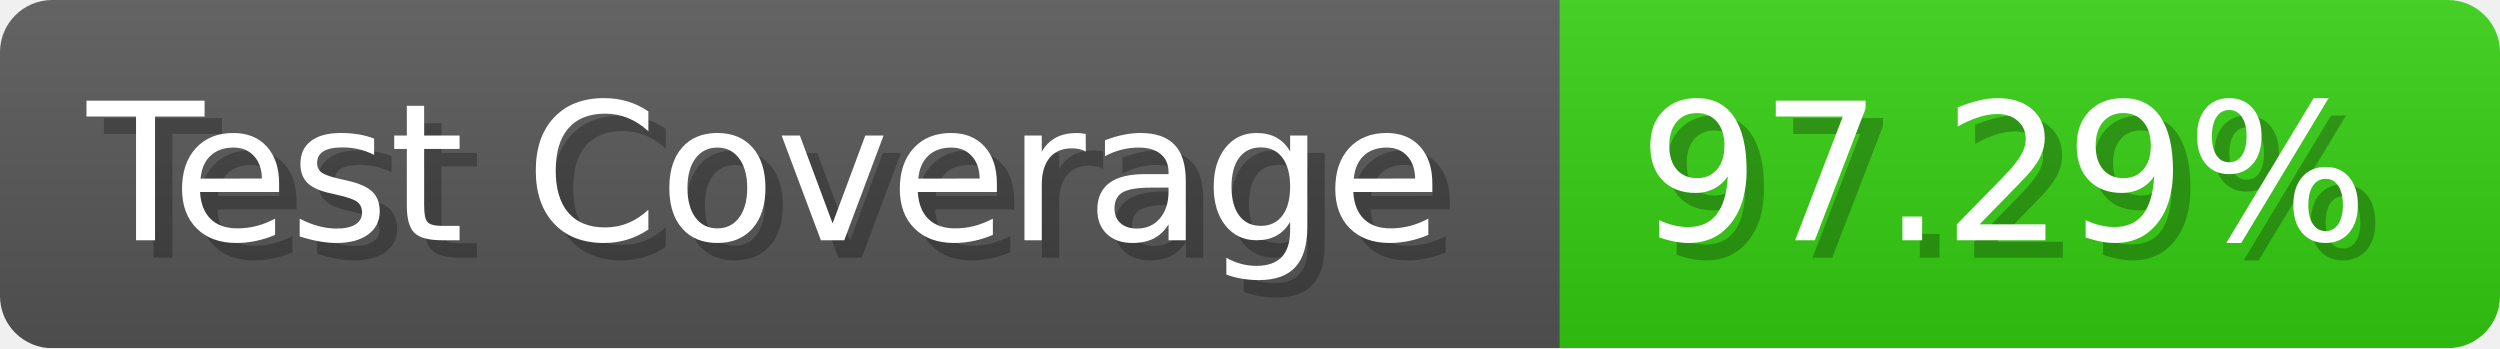
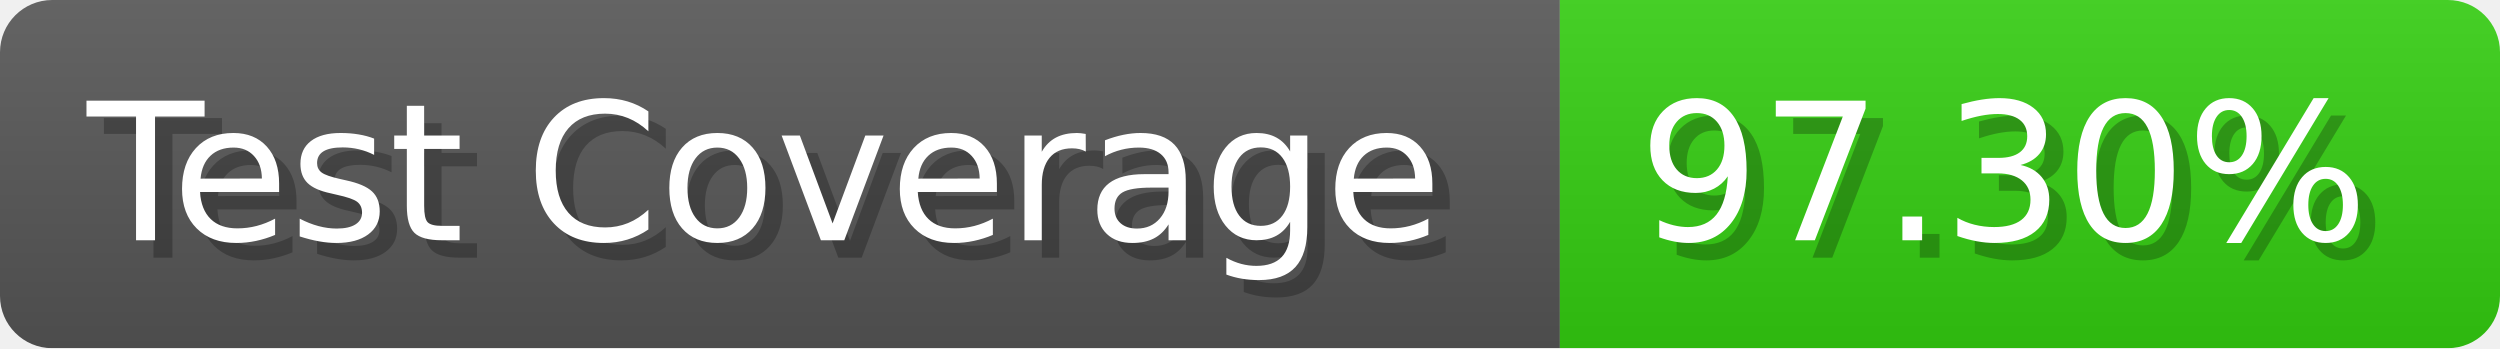
- <svg xmlns="http://www.w3.org/2000/svg" width="143.6" height="20" viewBox="0 0 1436 200" role="img" aria-label="Test Coverage: 97.29%">
+ <svg xmlns="http://www.w3.org/2000/svg" width="143.6" height="20" viewBox="0 0 1436 200" role="img" aria-label="Test Coverage: 97.30%">
  <linearGradient id="a" x2="0" y2="100%">
    <stop offset="0" stop-opacity=".1" stop-color="#EEE" />
    <stop offset="1" stop-opacity=".1" />
  </linearGradient>
  <mask id="m">
    <rect width="1436" height="200" rx="30" fill="#FFF" />
  </mask>
  <g mask="url(#m)">
    <rect width="896" height="200" fill="#555" />
    <rect width="540" height="200" fill="#3C1" x="896" />
    <rect width="1436" height="200" fill="url(#a)" />
  </g>
  <g aria-hidden="true" fill="#fff" text-anchor="start" font-family="Verdana,DejaVu Sans,sans-serif" font-size="110">
    <text x="60" y="148" textLength="796" fill="#000" opacity="0.25">Test Coverage</text>
    <text x="50" y="138" textLength="796">Test Coverage</text>
-     <text x="951" y="148" textLength="440" fill="#000" opacity="0.25">97.29%</text>
-     <text x="941" y="138" textLength="440">97.29%</text>
+     <text x="951" y="148" textLength="440" fill="#000" opacity="0.25">97.30%</text>
+     <text x="941" y="138" textLength="440">97.30%</text>
  </g>
</svg>
